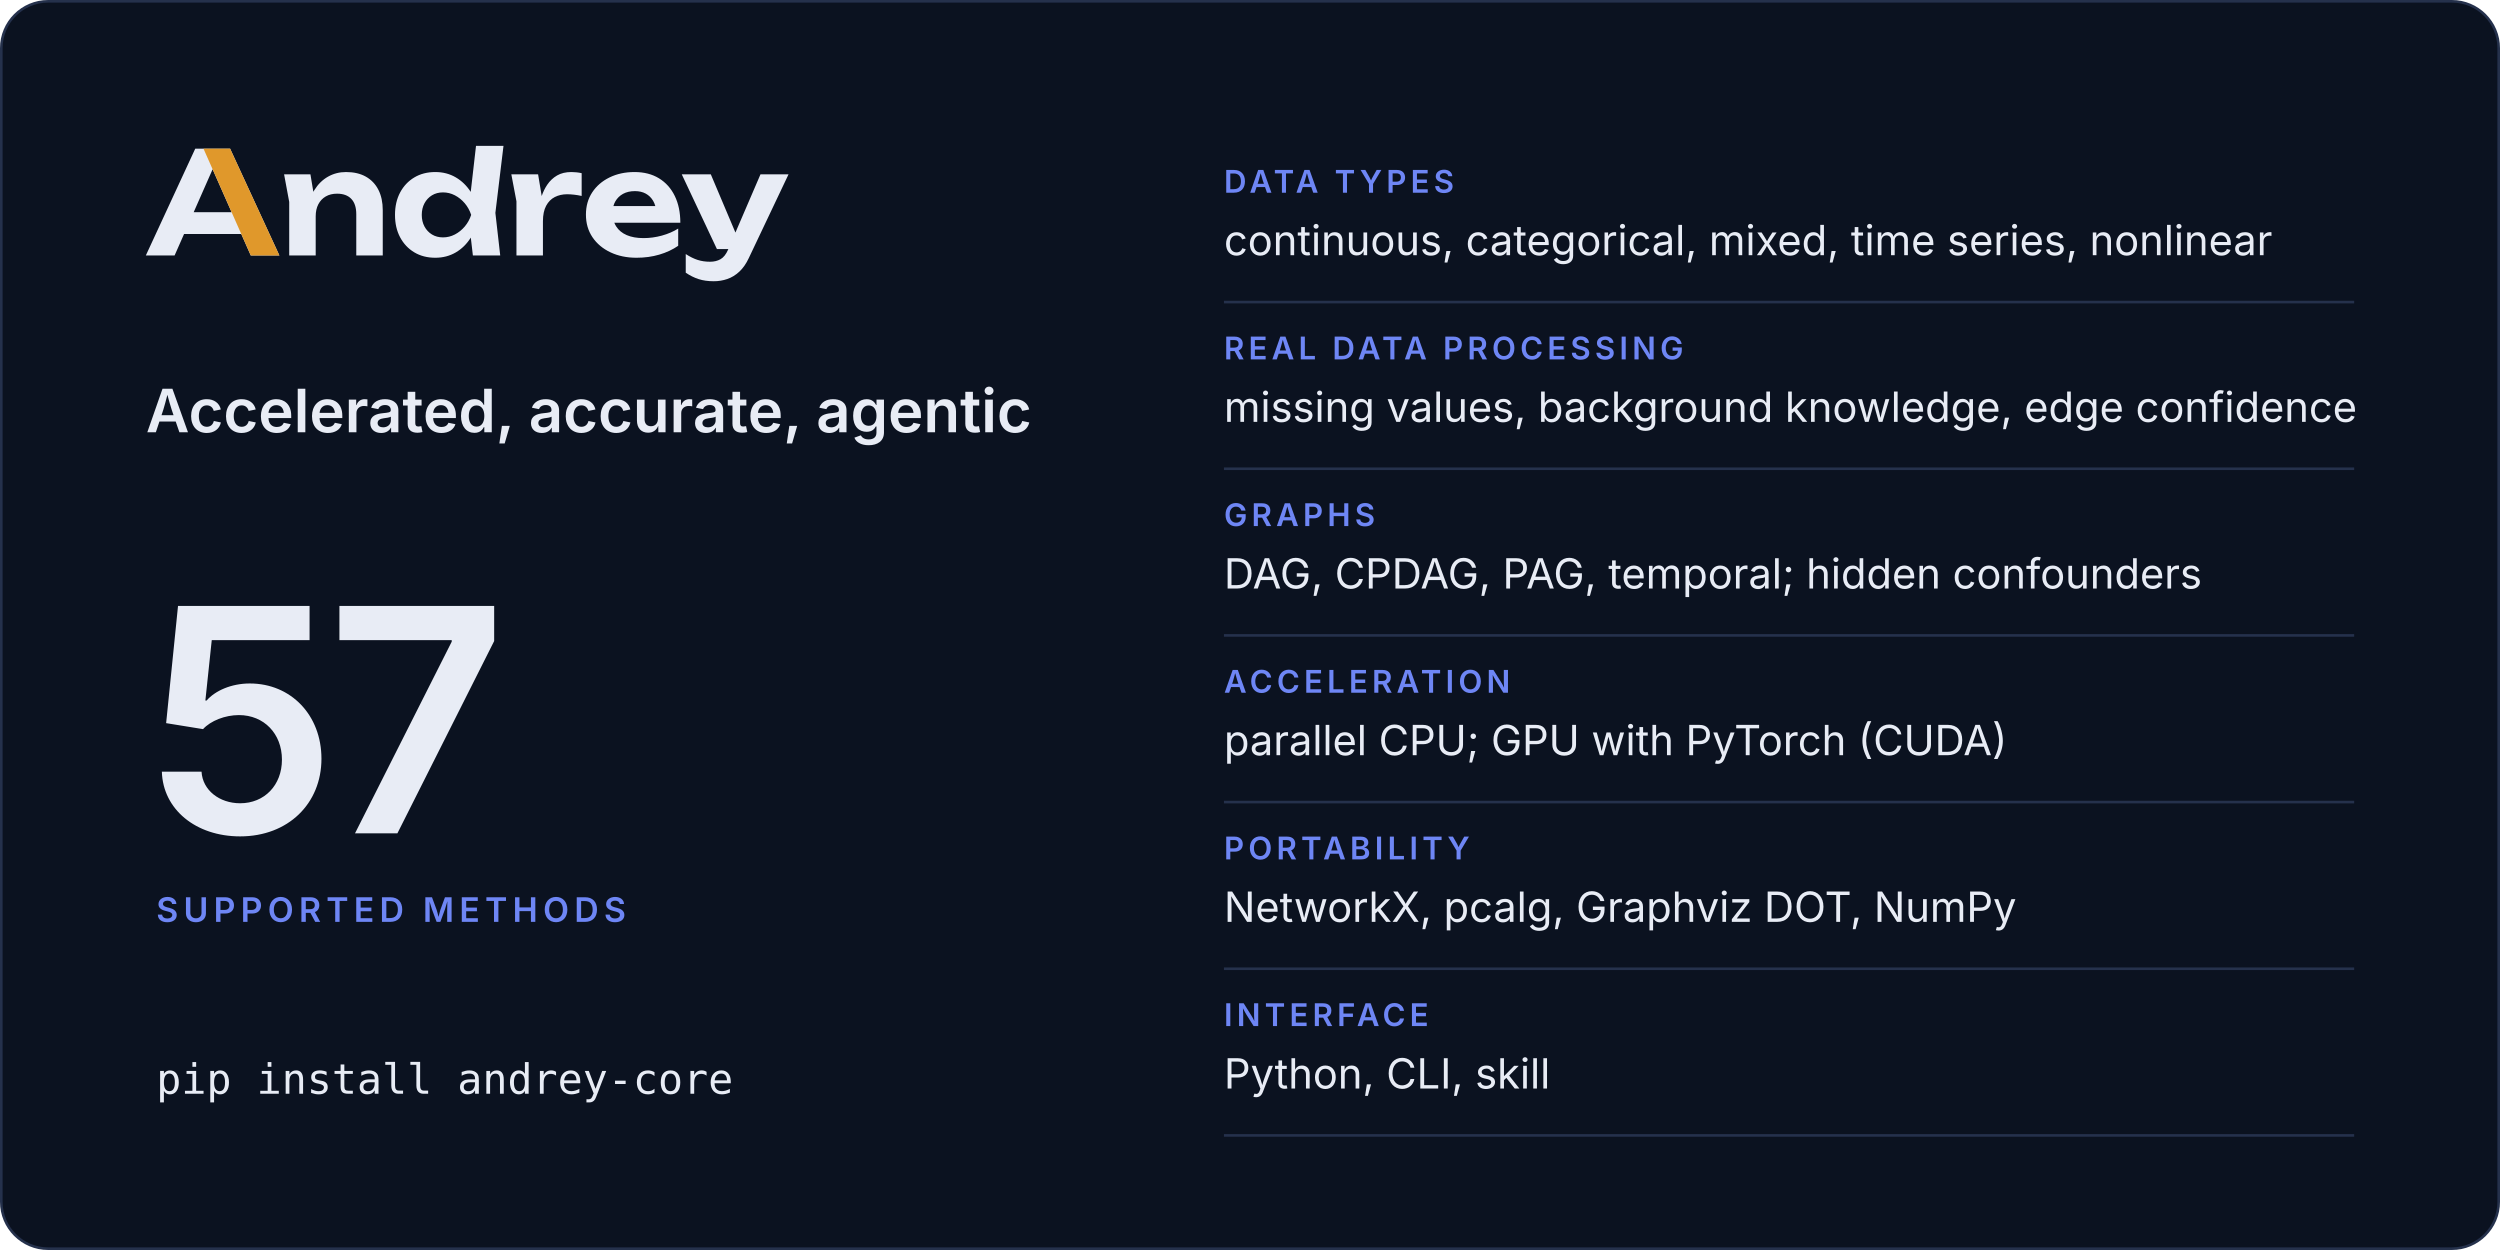
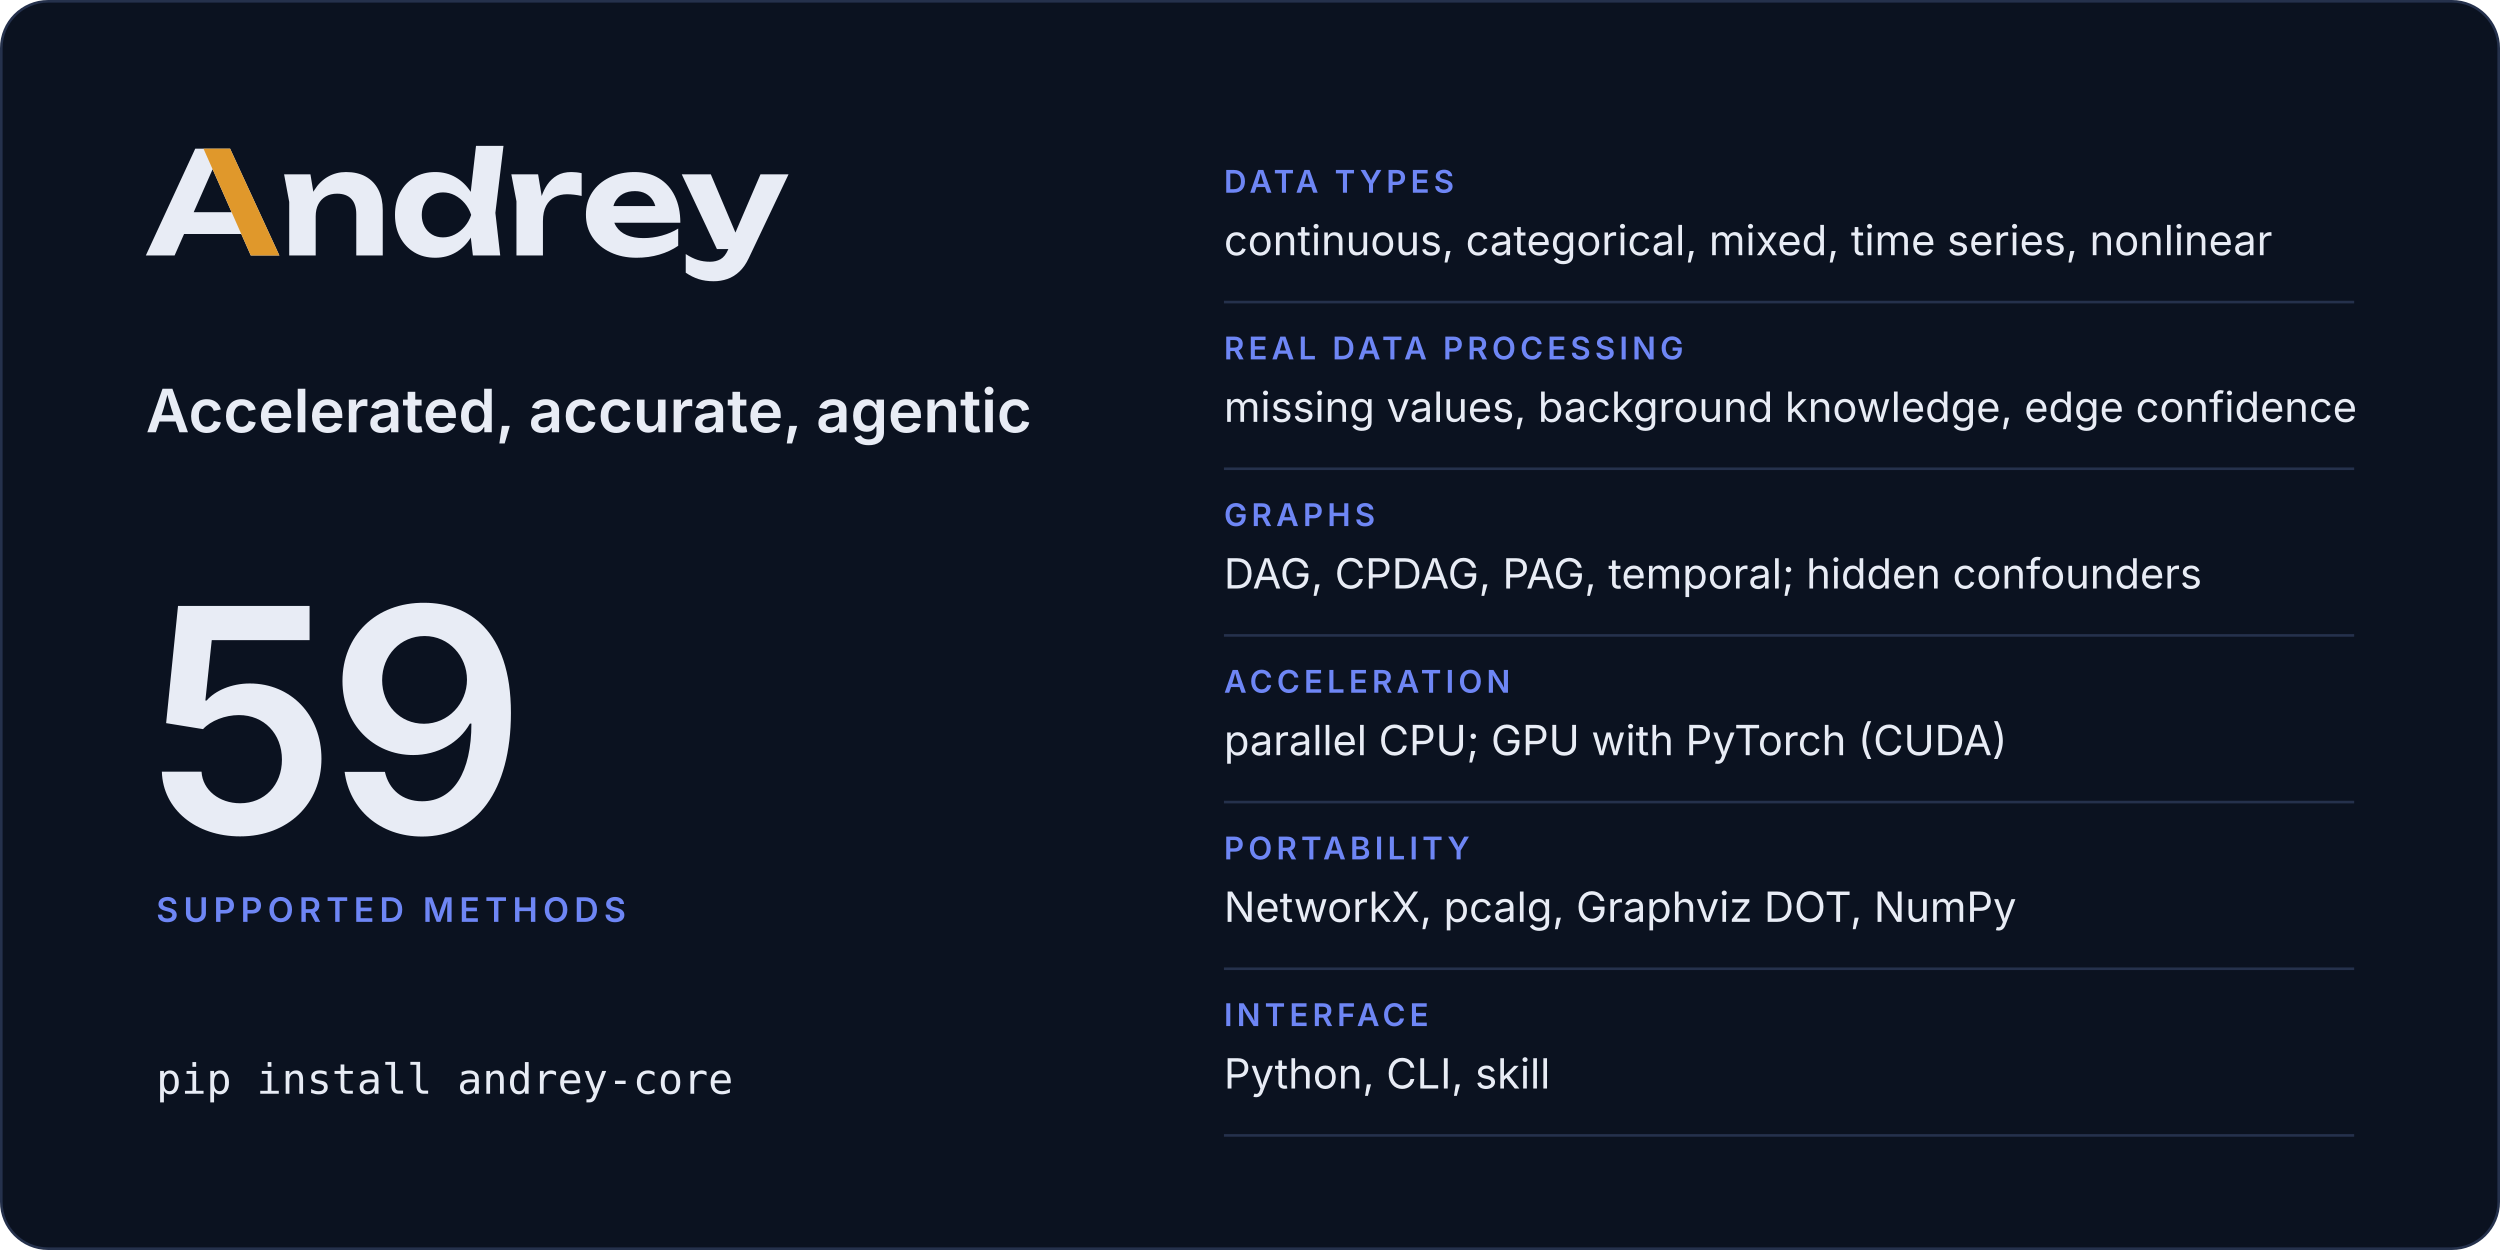
<svg xmlns="http://www.w3.org/2000/svg" width="960" height="480" viewBox="0 0 960 480" role="img" aria-labelledby="card-title card-desc">
  <rect x="0.5" y="0.5" width="959" height="479" rx="18" fill="#0b1220" stroke="#25314c" />
  <svg x="56" y="56" width="246.8" height="52" viewBox="2 -770 4514 951">
    <path fill="#e8ecf5" d="M2299 0H2491L2457 -299L2514 -770H2321L2283.9 -446.5Q2241.8 -511.7 2179 -548.5Q2115 -586 2035 -586Q1951 -586 1887.5 -548Q1824 -510 1788 -442.5Q1752 -375 1752 -285Q1752 -195 1788 -127.5Q1824 -60 1887.5 -22Q1951 16 2035 16Q2115 16 2179 -21.5Q2242.5 -58.7 2284.4 -125.5ZM594 -750H349L2 0H204L270.6 -151H672.2L739 0H940ZM3448 16Q3534 16 3608.5 -6Q3683 -28 3741 -68V-189Q3690 -157 3626 -139.5Q3562 -122 3498 -122Q3428 -122 3379.5 -143Q3331 -164 3305.5 -204Q3297.7 -216.2 3292.3 -230H3756Q3756 -338 3717 -418Q3678 -498 3606 -542Q3534 -586 3434 -586Q3336 -586 3258.5 -548Q3181 -510 3137 -443Q3093 -376 3093 -287Q3093 -196 3139 -128Q3185 -60 3265.5 -22Q3346 16 3448 16ZM3991 181Q4040 181 4085.5 165.5Q4131 150 4170 114Q4209 78 4237 18L4516 -570H4319L4143 -160.9L3970 -570H3766L4013 -45H4093.2L4091 -40Q4070 8 4038.5 26Q4007 44 3965 44Q3918 44 3878.5 31.5Q3839 19 3794 -10V121Q3838 151 3884.5 166Q3931 181 3991 181ZM973 -570 1009 -376V0H1195V-275Q1195 -324 1213.5 -359.5Q1232 -395 1265.5 -414.5Q1299 -434 1345 -434Q1410 -434 1445 -397.5Q1480 -361 1480 -290V0H1666V-318Q1666 -401 1635.5 -461Q1605 -521 1547.5 -553.5Q1490 -586 1408 -586Q1339 -586 1281.5 -553.5Q1224 -521 1185.5 -459Q1181.9 -453.2 1178.5 -447.1L1158 -570ZM2569 -570 2605 -380V0H2791V-240Q2791 -307 2813.5 -349Q2836 -391 2874.5 -410.5Q2913 -430 2961 -430Q2983 -430 3009.5 -427Q3036 -424 3063 -418V-578Q3046 -582 3027 -584Q3008 -586 2991 -586Q2932 -586 2890.5 -562Q2849 -538 2821 -496.5Q2797.4 -461.5 2782.3 -417.5L2757 -570ZM1940 -285Q1940 -331 1959 -366.5Q1978 -402 2011.5 -422.5Q2045 -443 2089 -443Q2133 -443 2172.5 -422.5Q2212 -402 2242 -366.5Q2272 -331 2287 -285Q2272 -239 2242 -203.5Q2212 -168 2172.5 -147.5Q2133 -127 2089 -127Q2045 -127 2011.5 -147.5Q1978 -168 1959 -203.5Q1940 -239 1940 -285ZM604.4 -304H338.1L471 -605.4ZM3285.9 -347Q3290.7 -364.6 3299.5 -380Q3319 -414 3354 -433Q3389 -452 3437 -452Q3481 -452 3513 -434.5Q3545 -417 3564.5 -384.5Q3574.6 -367.7 3580.3 -347Z" />
    <path fill="#e0982b" d="M594 -750H407L604.4 -304L672.2 -151L739 0H940Z" />
  </svg>
  <text x="56" y="166" font-family="Inter, -apple-system, BlinkMacSystemFont, 'Segoe UI', Helvetica, Arial, sans-serif" font-size="23" font-weight="600" letter-spacing="0" fill="#e8ecf5">Accelerated, accurate, agentic</text>
-   <text x="56" y="320" font-family="Inter, -apple-system, BlinkMacSystemFont, 'Segoe UI', Helvetica, Arial, sans-serif" font-size="120" font-weight="600" letter-spacing="-4" fill="#e8ecf5">57</text>
+   <text x="56" y="320" font-family="Inter, -apple-system, BlinkMacSystemFont, 'Segoe UI', Helvetica, Arial, sans-serif" font-size="120" font-weight="600" letter-spacing="-4" fill="#e8ecf5">59</text>
  <text x="60" y="354" font-family="Inter, -apple-system, BlinkMacSystemFont, 'Segoe UI', Helvetica, Arial, sans-serif" font-size="13" font-weight="600" letter-spacing="2" fill="#6e86f5">SUPPORTED METHODS</text>
  <text x="60" y="420" font-family="ui-monospace, SFMono-Regular, Menlo, Consolas, monospace" font-size="16" font-weight="400" letter-spacing="0" fill="#e8ecf5">pip install andrey-core</text>
  <text x="470" y="74" font-family="Inter, -apple-system, BlinkMacSystemFont, 'Segoe UI', Helvetica, Arial, sans-serif" font-size="12" font-weight="600" letter-spacing="1.6" fill="#6e86f5">DATA TYPES</text>
  <text x="470" y="98" font-family="Inter, -apple-system, BlinkMacSystemFont, 'Segoe UI', Helvetica, Arial, sans-serif" font-size="16" font-weight="400" letter-spacing="0" fill="#e8ecf5">continuous, categorical, mixed, time series, nonlinear</text>
  <line x1="470" y1="116" x2="904" y2="116" stroke="#25314c" />
  <text x="470" y="138" font-family="Inter, -apple-system, BlinkMacSystemFont, 'Segoe UI', Helvetica, Arial, sans-serif" font-size="12" font-weight="600" letter-spacing="1.6" fill="#6e86f5">REAL DATA PROCESSING</text>
  <text x="470" y="162" font-family="Inter, -apple-system, BlinkMacSystemFont, 'Segoe UI', Helvetica, Arial, sans-serif" font-size="16" font-weight="400" letter-spacing="0" fill="#e8ecf5">missing values, background knowledge, edge confidence</text>
  <line x1="470" y1="180" x2="904" y2="180" stroke="#25314c" />
  <text x="470" y="202" font-family="Inter, -apple-system, BlinkMacSystemFont, 'Segoe UI', Helvetica, Arial, sans-serif" font-size="12" font-weight="600" letter-spacing="1.6" fill="#6e86f5">GRAPHS</text>
  <text x="470" y="226" font-family="Inter, -apple-system, BlinkMacSystemFont, 'Segoe UI', Helvetica, Arial, sans-serif" font-size="16" font-weight="400" letter-spacing="0" fill="#e8ecf5">DAG, CPDAG, PAG, temporal; hidden confounders</text>
  <line x1="470" y1="244" x2="904" y2="244" stroke="#25314c" />
  <text x="470" y="266" font-family="Inter, -apple-system, BlinkMacSystemFont, 'Segoe UI', Helvetica, Arial, sans-serif" font-size="12" font-weight="600" letter-spacing="1.6" fill="#6e86f5">ACCELERATION</text>
  <text x="470" y="290" font-family="Inter, -apple-system, BlinkMacSystemFont, 'Segoe UI', Helvetica, Arial, sans-serif" font-size="16" font-weight="400" letter-spacing="0" fill="#e8ecf5">parallel CPU; GPU with PyTorch (CUDA)</text>
  <line x1="470" y1="308" x2="904" y2="308" stroke="#25314c" />
  <text x="470" y="330" font-family="Inter, -apple-system, BlinkMacSystemFont, 'Segoe UI', Helvetica, Arial, sans-serif" font-size="12" font-weight="600" letter-spacing="1.6" fill="#6e86f5">PORTABILITY</text>
  <text x="470" y="354" font-family="Inter, -apple-system, BlinkMacSystemFont, 'Segoe UI', Helvetica, Arial, sans-serif" font-size="16" font-weight="400" letter-spacing="0" fill="#e8ecf5">NetworkX, pcalg, Graphviz DOT, NumPy</text>
  <line x1="470" y1="372" x2="904" y2="372" stroke="#25314c" />
  <text x="470" y="394" font-family="Inter, -apple-system, BlinkMacSystemFont, 'Segoe UI', Helvetica, Arial, sans-serif" font-size="12" font-weight="600" letter-spacing="1.6" fill="#6e86f5">INTERFACE</text>
  <text x="470" y="418" font-family="Inter, -apple-system, BlinkMacSystemFont, 'Segoe UI', Helvetica, Arial, sans-serif" font-size="16" font-weight="400" letter-spacing="0" fill="#e8ecf5">Python, CLI, skill</text>
  <line x1="470" y1="436" x2="904" y2="436" stroke="#25314c" />
</svg>
